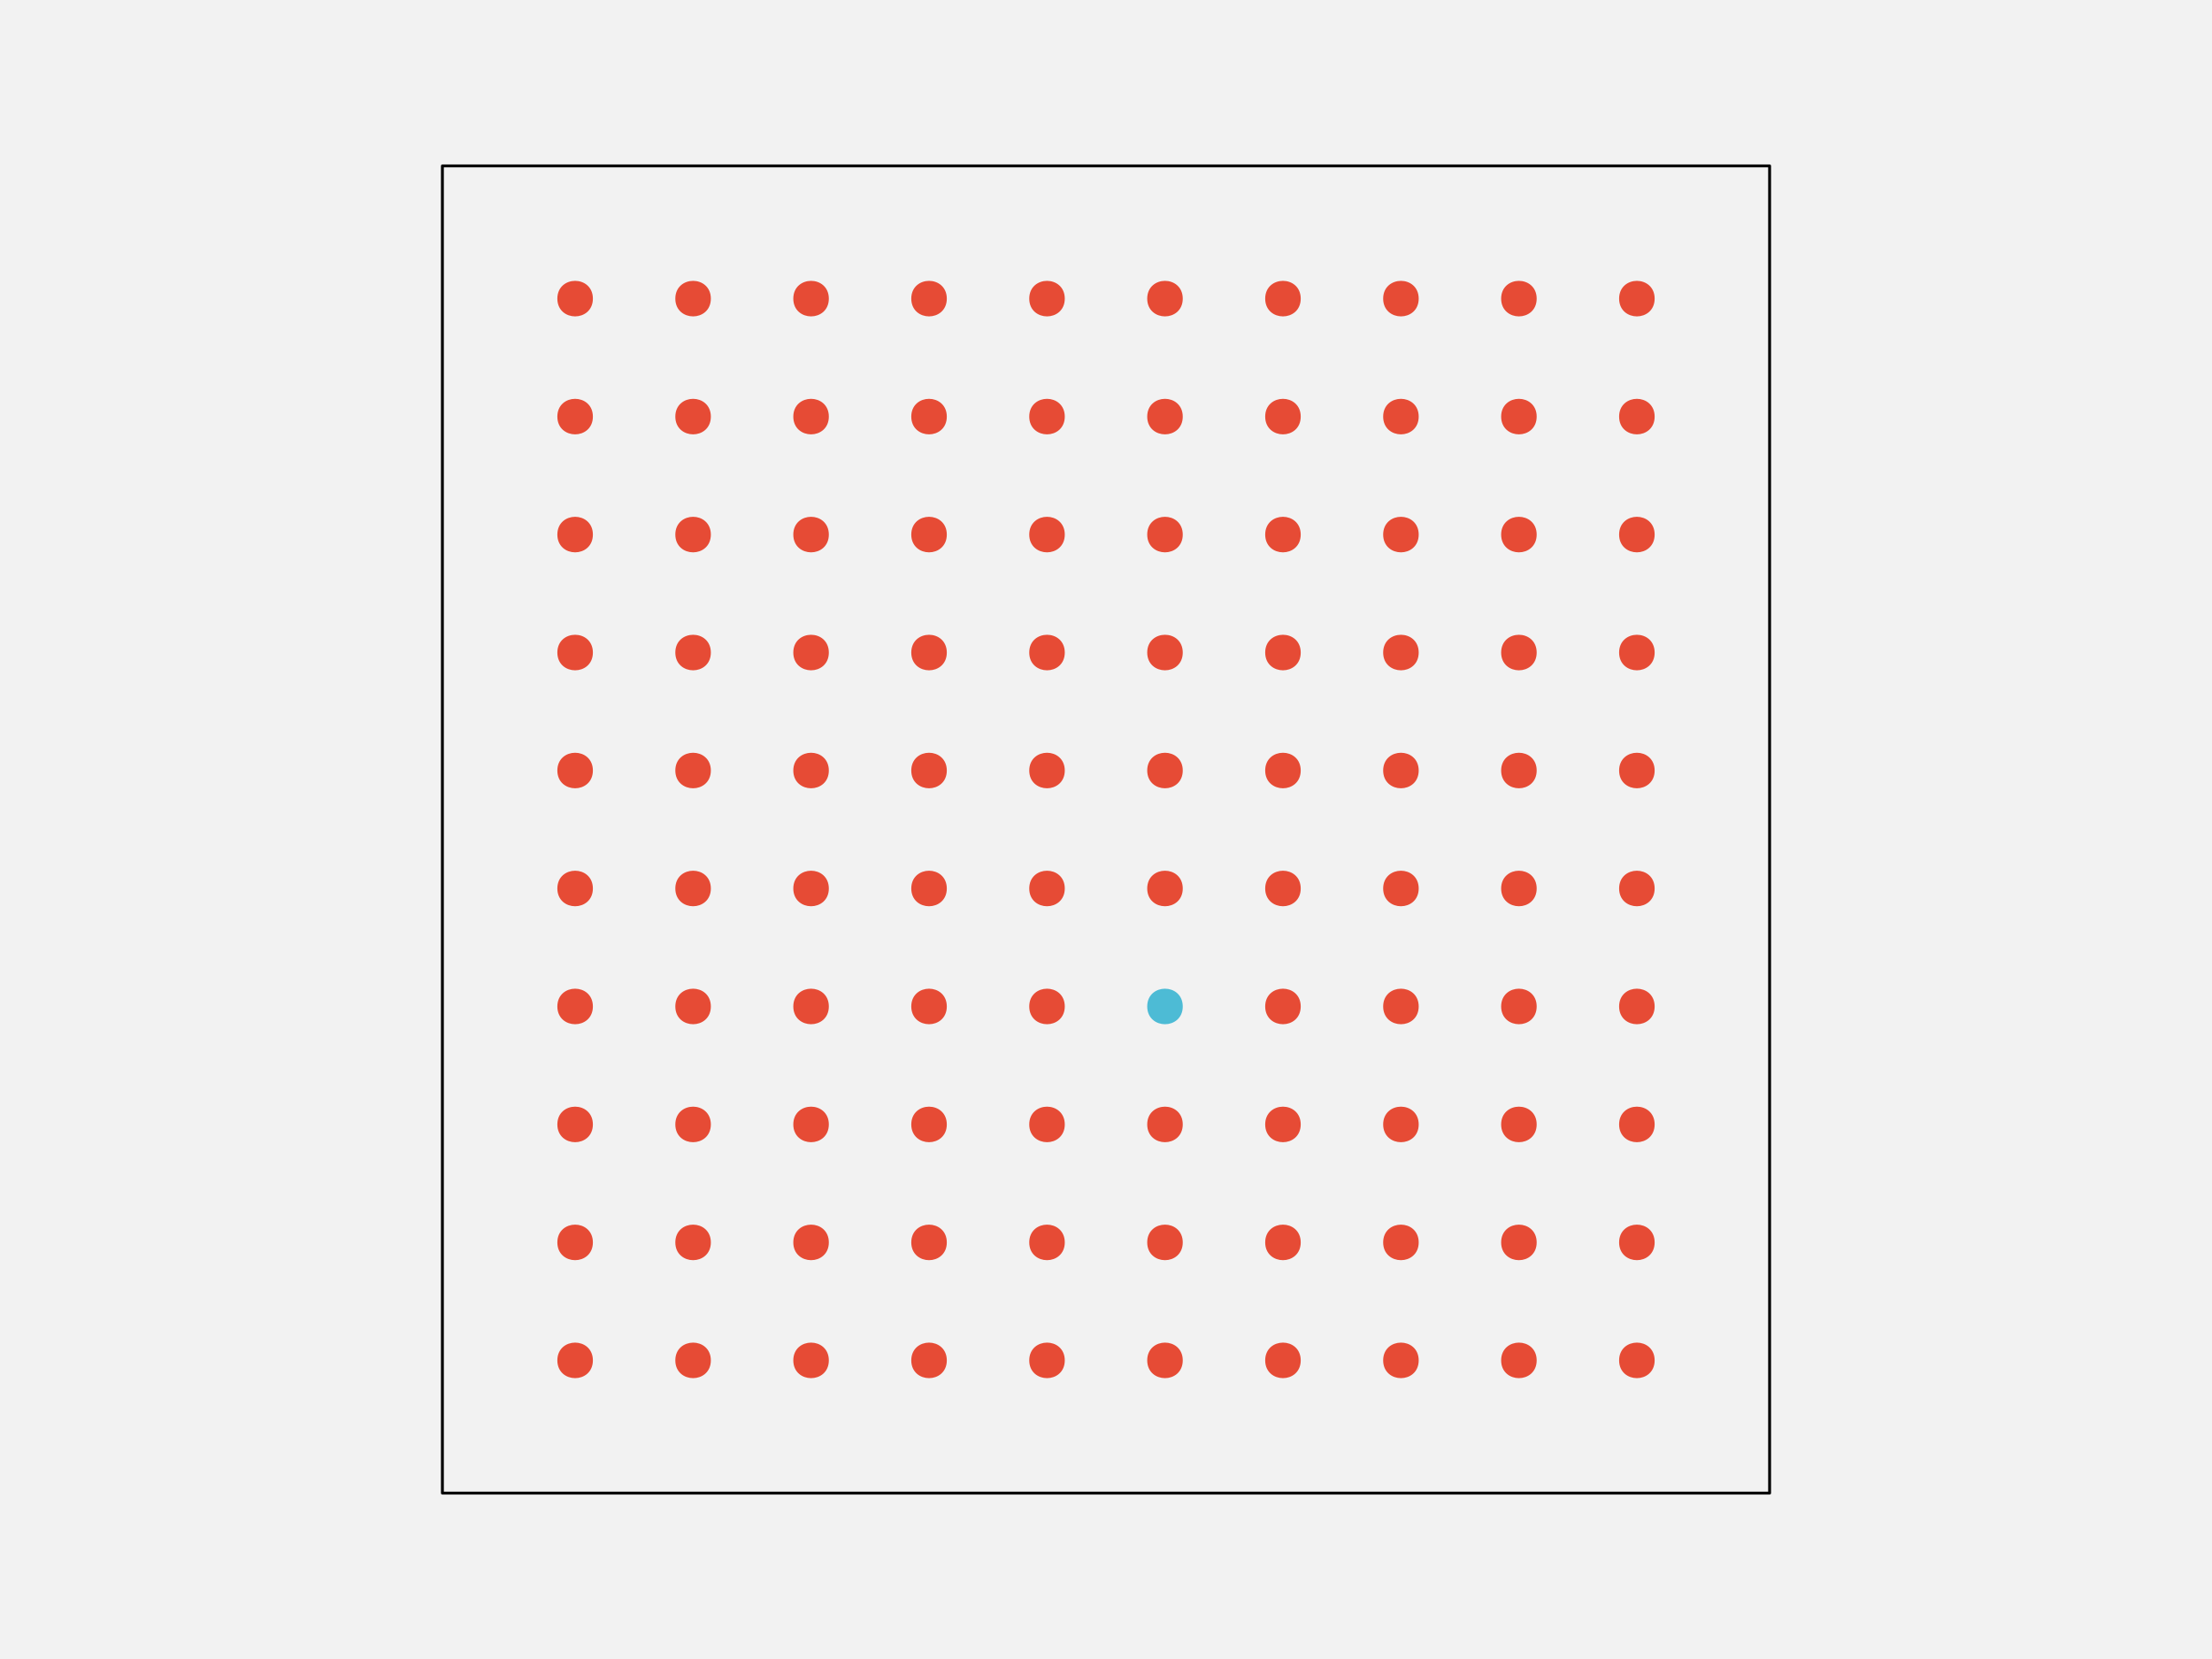
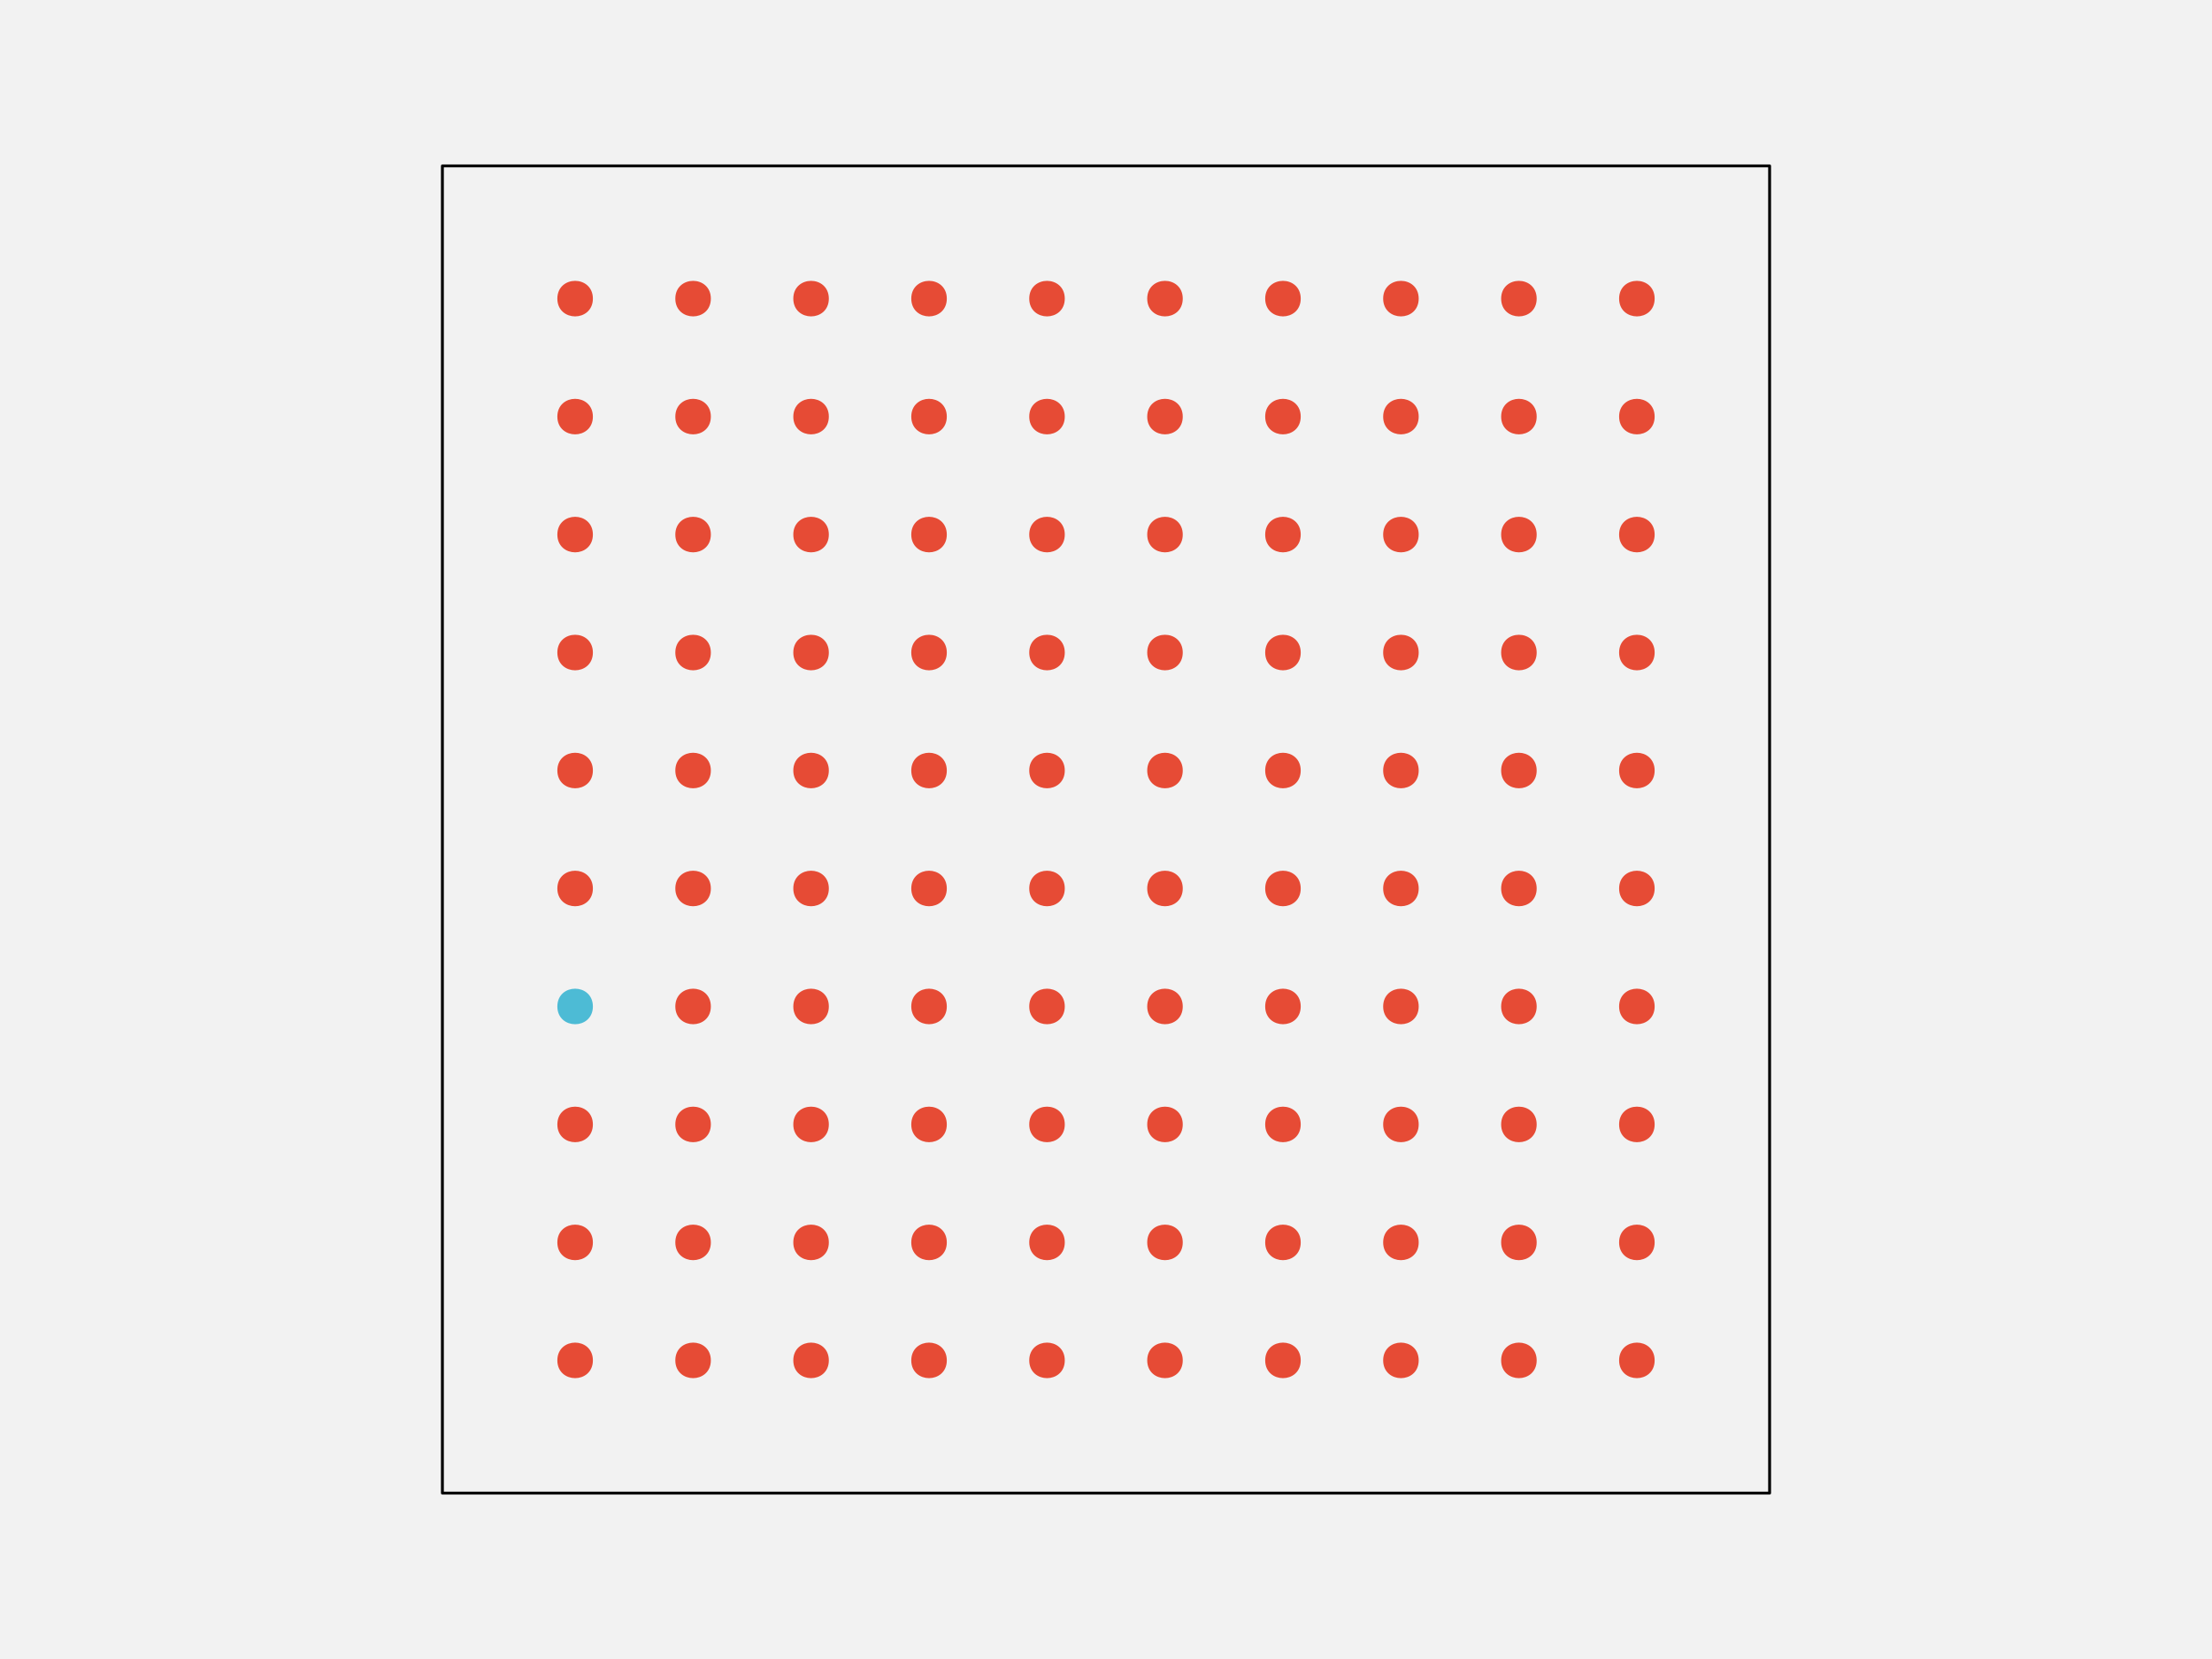
<svg xmlns="http://www.w3.org/2000/svg" width="576pt" height="432pt" viewBox="0 0 576 432" version="1.1">
  <g id="surface109">
    <rect x="0" y="0" width="576" height="432" style="fill:rgb(94.902%,94.902%,94.902%);fill-opacity:1;stroke:none;" />
    <path style="fill-rule:nonzero;fill:rgb(94.902%,94.902%,94.902%);fill-opacity:1;stroke-width:0.75;stroke-linecap:round;stroke-linejoin:round;stroke:rgb(0%,0%,0%);stroke-opacity:1;stroke-miterlimit:10;" d="M 115.199 388.801 L 460.801 388.801 L 460.801 43.199 L 115.199 43.199 Z M 115.199 388.801 " />
    <path style="fill-rule:nonzero;fill:rgb(90.196%,29.412%,20.784%);fill-opacity:1;stroke-width:0.75;stroke-linecap:round;stroke-linejoin:round;stroke:rgb(90.196%,29.412%,20.784%);stroke-opacity:1;stroke-miterlimit:10;" d="M 154.012 354.238 C 154.012 359.91 145.508 359.91 145.508 354.238 C 145.508 348.57 154.012 348.57 154.012 354.238 " />
    <path style="fill-rule:nonzero;fill:rgb(90.196%,29.412%,20.784%);fill-opacity:1;stroke-width:0.75;stroke-linecap:round;stroke-linejoin:round;stroke:rgb(90.196%,29.412%,20.784%);stroke-opacity:1;stroke-miterlimit:10;" d="M 184.73 354.238 C 184.73 359.91 176.227 359.91 176.227 354.238 C 176.227 348.57 184.73 348.57 184.73 354.238 " />
    <path style="fill-rule:nonzero;fill:rgb(90.196%,29.412%,20.784%);fill-opacity:1;stroke-width:0.75;stroke-linecap:round;stroke-linejoin:round;stroke:rgb(90.196%,29.412%,20.784%);stroke-opacity:1;stroke-miterlimit:10;" d="M 215.453 354.238 C 215.453 359.91 206.949 359.91 206.949 354.238 C 206.949 348.57 215.453 348.57 215.453 354.238 " />
    <path style="fill-rule:nonzero;fill:rgb(90.196%,29.412%,20.784%);fill-opacity:1;stroke-width:0.75;stroke-linecap:round;stroke-linejoin:round;stroke:rgb(90.196%,29.412%,20.784%);stroke-opacity:1;stroke-miterlimit:10;" d="M 246.172 354.238 C 246.172 359.91 237.668 359.91 237.668 354.238 C 237.668 348.57 246.172 348.57 246.172 354.238 " />
    <path style="fill-rule:nonzero;fill:rgb(90.196%,29.412%,20.784%);fill-opacity:1;stroke-width:0.75;stroke-linecap:round;stroke-linejoin:round;stroke:rgb(90.196%,29.412%,20.784%);stroke-opacity:1;stroke-miterlimit:10;" d="M 276.891 354.238 C 276.891 359.91 268.387 359.91 268.387 354.238 C 268.387 348.57 276.891 348.57 276.891 354.238 " />
    <path style="fill-rule:nonzero;fill:rgb(90.196%,29.412%,20.784%);fill-opacity:1;stroke-width:0.75;stroke-linecap:round;stroke-linejoin:round;stroke:rgb(90.196%,29.412%,20.784%);stroke-opacity:1;stroke-miterlimit:10;" d="M 307.613 354.238 C 307.613 359.91 299.109 359.91 299.109 354.238 C 299.109 348.57 307.613 348.57 307.613 354.238 " />
    <path style="fill-rule:nonzero;fill:rgb(90.196%,29.412%,20.784%);fill-opacity:1;stroke-width:0.75;stroke-linecap:round;stroke-linejoin:round;stroke:rgb(90.196%,29.412%,20.784%);stroke-opacity:1;stroke-miterlimit:10;" d="M 338.332 354.238 C 338.332 359.91 329.828 359.91 329.828 354.238 C 329.828 348.57 338.332 348.57 338.332 354.238 " />
    <path style="fill-rule:nonzero;fill:rgb(90.196%,29.412%,20.784%);fill-opacity:1;stroke-width:0.75;stroke-linecap:round;stroke-linejoin:round;stroke:rgb(90.196%,29.412%,20.784%);stroke-opacity:1;stroke-miterlimit:10;" d="M 369.051 354.238 C 369.051 359.91 360.547 359.91 360.547 354.238 C 360.547 348.57 369.051 348.57 369.051 354.238 " />
    <path style="fill-rule:nonzero;fill:rgb(90.196%,29.412%,20.784%);fill-opacity:1;stroke-width:0.75;stroke-linecap:round;stroke-linejoin:round;stroke:rgb(90.196%,29.412%,20.784%);stroke-opacity:1;stroke-miterlimit:10;" d="M 399.773 354.238 C 399.773 359.91 391.27 359.91 391.27 354.238 C 391.27 348.57 399.773 348.57 399.773 354.238 " />
    <path style="fill-rule:nonzero;fill:rgb(90.196%,29.412%,20.784%);fill-opacity:1;stroke-width:0.75;stroke-linecap:round;stroke-linejoin:round;stroke:rgb(90.196%,29.412%,20.784%);stroke-opacity:1;stroke-miterlimit:10;" d="M 430.492 354.238 C 430.492 359.91 421.988 359.91 421.988 354.238 C 421.988 348.57 430.492 348.57 430.492 354.238 " />
    <path style="fill-rule:nonzero;fill:rgb(90.196%,29.412%,20.784%);fill-opacity:1;stroke-width:0.75;stroke-linecap:round;stroke-linejoin:round;stroke:rgb(90.196%,29.412%,20.784%);stroke-opacity:1;stroke-miterlimit:10;" d="M 154.012 323.52 C 154.012 329.188 145.508 329.188 145.508 323.52 C 145.508 317.852 154.012 317.852 154.012 323.52 " />
    <path style="fill-rule:nonzero;fill:rgb(90.196%,29.412%,20.784%);fill-opacity:1;stroke-width:0.75;stroke-linecap:round;stroke-linejoin:round;stroke:rgb(90.196%,29.412%,20.784%);stroke-opacity:1;stroke-miterlimit:10;" d="M 184.73 323.52 C 184.73 329.188 176.227 329.188 176.227 323.52 C 176.227 317.852 184.73 317.852 184.73 323.52 " />
    <path style="fill-rule:nonzero;fill:rgb(90.196%,29.412%,20.784%);fill-opacity:1;stroke-width:0.75;stroke-linecap:round;stroke-linejoin:round;stroke:rgb(90.196%,29.412%,20.784%);stroke-opacity:1;stroke-miterlimit:10;" d="M 215.453 323.52 C 215.453 329.188 206.949 329.188 206.949 323.52 C 206.949 317.852 215.453 317.852 215.453 323.52 " />
    <path style="fill-rule:nonzero;fill:rgb(90.196%,29.412%,20.784%);fill-opacity:1;stroke-width:0.75;stroke-linecap:round;stroke-linejoin:round;stroke:rgb(90.196%,29.412%,20.784%);stroke-opacity:1;stroke-miterlimit:10;" d="M 246.172 323.52 C 246.172 329.188 237.668 329.188 237.668 323.52 C 237.668 317.852 246.172 317.852 246.172 323.52 " />
    <path style="fill-rule:nonzero;fill:rgb(90.196%,29.412%,20.784%);fill-opacity:1;stroke-width:0.75;stroke-linecap:round;stroke-linejoin:round;stroke:rgb(90.196%,29.412%,20.784%);stroke-opacity:1;stroke-miterlimit:10;" d="M 276.891 323.52 C 276.891 329.188 268.387 329.188 268.387 323.52 C 268.387 317.852 276.891 317.852 276.891 323.52 " />
    <path style="fill-rule:nonzero;fill:rgb(90.196%,29.412%,20.784%);fill-opacity:1;stroke-width:0.75;stroke-linecap:round;stroke-linejoin:round;stroke:rgb(90.196%,29.412%,20.784%);stroke-opacity:1;stroke-miterlimit:10;" d="M 307.613 323.52 C 307.613 329.188 299.109 329.188 299.109 323.52 C 299.109 317.852 307.613 317.852 307.613 323.52 " />
    <path style="fill-rule:nonzero;fill:rgb(90.196%,29.412%,20.784%);fill-opacity:1;stroke-width:0.75;stroke-linecap:round;stroke-linejoin:round;stroke:rgb(90.196%,29.412%,20.784%);stroke-opacity:1;stroke-miterlimit:10;" d="M 338.332 323.52 C 338.332 329.188 329.828 329.188 329.828 323.52 C 329.828 317.852 338.332 317.852 338.332 323.52 " />
    <path style="fill-rule:nonzero;fill:rgb(90.196%,29.412%,20.784%);fill-opacity:1;stroke-width:0.75;stroke-linecap:round;stroke-linejoin:round;stroke:rgb(90.196%,29.412%,20.784%);stroke-opacity:1;stroke-miterlimit:10;" d="M 369.051 323.52 C 369.051 329.188 360.547 329.188 360.547 323.52 C 360.547 317.852 369.051 317.852 369.051 323.52 " />
    <path style="fill-rule:nonzero;fill:rgb(90.196%,29.412%,20.784%);fill-opacity:1;stroke-width:0.75;stroke-linecap:round;stroke-linejoin:round;stroke:rgb(90.196%,29.412%,20.784%);stroke-opacity:1;stroke-miterlimit:10;" d="M 399.773 323.52 C 399.773 329.188 391.27 329.188 391.27 323.52 C 391.27 317.852 399.773 317.852 399.773 323.52 " />
    <path style="fill-rule:nonzero;fill:rgb(90.196%,29.412%,20.784%);fill-opacity:1;stroke-width:0.75;stroke-linecap:round;stroke-linejoin:round;stroke:rgb(90.196%,29.412%,20.784%);stroke-opacity:1;stroke-miterlimit:10;" d="M 430.492 323.52 C 430.492 329.188 421.988 329.188 421.988 323.52 C 421.988 317.852 430.492 317.852 430.492 323.52 " />
    <path style="fill-rule:nonzero;fill:rgb(90.196%,29.412%,20.784%);fill-opacity:1;stroke-width:0.75;stroke-linecap:round;stroke-linejoin:round;stroke:rgb(90.196%,29.412%,20.784%);stroke-opacity:1;stroke-miterlimit:10;" d="M 154.012 292.801 C 154.012 298.469 145.508 298.469 145.508 292.801 C 145.508 287.129 154.012 287.129 154.012 292.801 " />
    <path style="fill-rule:nonzero;fill:rgb(90.196%,29.412%,20.784%);fill-opacity:1;stroke-width:0.75;stroke-linecap:round;stroke-linejoin:round;stroke:rgb(90.196%,29.412%,20.784%);stroke-opacity:1;stroke-miterlimit:10;" d="M 184.73 292.801 C 184.73 298.469 176.227 298.469 176.227 292.801 C 176.227 287.129 184.73 287.129 184.73 292.801 " />
    <path style="fill-rule:nonzero;fill:rgb(90.196%,29.412%,20.784%);fill-opacity:1;stroke-width:0.75;stroke-linecap:round;stroke-linejoin:round;stroke:rgb(90.196%,29.412%,20.784%);stroke-opacity:1;stroke-miterlimit:10;" d="M 215.453 292.801 C 215.453 298.469 206.949 298.469 206.949 292.801 C 206.949 287.129 215.453 287.129 215.453 292.801 " />
    <path style="fill-rule:nonzero;fill:rgb(90.196%,29.412%,20.784%);fill-opacity:1;stroke-width:0.75;stroke-linecap:round;stroke-linejoin:round;stroke:rgb(90.196%,29.412%,20.784%);stroke-opacity:1;stroke-miterlimit:10;" d="M 246.172 292.801 C 246.172 298.469 237.668 298.469 237.668 292.801 C 237.668 287.129 246.172 287.129 246.172 292.801 " />
    <path style="fill-rule:nonzero;fill:rgb(90.196%,29.412%,20.784%);fill-opacity:1;stroke-width:0.75;stroke-linecap:round;stroke-linejoin:round;stroke:rgb(90.196%,29.412%,20.784%);stroke-opacity:1;stroke-miterlimit:10;" d="M 276.891 292.801 C 276.891 298.469 268.387 298.469 268.387 292.801 C 268.387 287.129 276.891 287.129 276.891 292.801 " />
    <path style="fill-rule:nonzero;fill:rgb(90.196%,29.412%,20.784%);fill-opacity:1;stroke-width:0.75;stroke-linecap:round;stroke-linejoin:round;stroke:rgb(90.196%,29.412%,20.784%);stroke-opacity:1;stroke-miterlimit:10;" d="M 307.613 292.801 C 307.613 298.469 299.109 298.469 299.109 292.801 C 299.109 287.129 307.613 287.129 307.613 292.801 " />
    <path style="fill-rule:nonzero;fill:rgb(90.196%,29.412%,20.784%);fill-opacity:1;stroke-width:0.75;stroke-linecap:round;stroke-linejoin:round;stroke:rgb(90.196%,29.412%,20.784%);stroke-opacity:1;stroke-miterlimit:10;" d="M 338.332 292.801 C 338.332 298.469 329.828 298.469 329.828 292.801 C 329.828 287.129 338.332 287.129 338.332 292.801 " />
    <path style="fill-rule:nonzero;fill:rgb(90.196%,29.412%,20.784%);fill-opacity:1;stroke-width:0.75;stroke-linecap:round;stroke-linejoin:round;stroke:rgb(90.196%,29.412%,20.784%);stroke-opacity:1;stroke-miterlimit:10;" d="M 369.051 292.801 C 369.051 298.469 360.547 298.469 360.547 292.801 C 360.547 287.129 369.051 287.129 369.051 292.801 " />
    <path style="fill-rule:nonzero;fill:rgb(90.196%,29.412%,20.784%);fill-opacity:1;stroke-width:0.75;stroke-linecap:round;stroke-linejoin:round;stroke:rgb(90.196%,29.412%,20.784%);stroke-opacity:1;stroke-miterlimit:10;" d="M 399.773 292.801 C 399.773 298.469 391.27 298.469 391.27 292.801 C 391.27 287.129 399.773 287.129 399.773 292.801 " />
    <path style="fill-rule:nonzero;fill:rgb(90.196%,29.412%,20.784%);fill-opacity:1;stroke-width:0.75;stroke-linecap:round;stroke-linejoin:round;stroke:rgb(90.196%,29.412%,20.784%);stroke-opacity:1;stroke-miterlimit:10;" d="M 430.492 292.801 C 430.492 298.469 421.988 298.469 421.988 292.801 C 421.988 287.129 430.492 287.129 430.492 292.801 " />
-     <path style="fill-rule:nonzero;fill:rgb(90.196%,29.412%,20.784%);fill-opacity:1;stroke-width:0.75;stroke-linecap:round;stroke-linejoin:round;stroke:rgb(90.196%,29.412%,20.784%);stroke-opacity:1;stroke-miterlimit:10;" d="M 154.012 262.078 C 154.012 267.75 145.508 267.75 145.508 262.078 C 145.508 256.41 154.012 256.41 154.012 262.078 " />
+     <path style="fill-rule:nonzero;fill:rgb(30.196%,73.333%,83.529%);fill-opacity:1;stroke-width:0.75;stroke-linecap:round;stroke-linejoin:round;stroke:rgb(30.196%,73.333%,83.529%);stroke-opacity:1;stroke-miterlimit:10;" d="M 154.012 262.078 C 154.012 267.75 145.508 267.75 145.508 262.078 C 145.508 256.41 154.012 256.41 154.012 262.078 " />
    <path style="fill-rule:nonzero;fill:rgb(90.196%,29.412%,20.784%);fill-opacity:1;stroke-width:0.75;stroke-linecap:round;stroke-linejoin:round;stroke:rgb(90.196%,29.412%,20.784%);stroke-opacity:1;stroke-miterlimit:10;" d="M 184.73 262.078 C 184.73 267.75 176.227 267.75 176.227 262.078 C 176.227 256.41 184.73 256.41 184.73 262.078 " />
    <path style="fill-rule:nonzero;fill:rgb(90.196%,29.412%,20.784%);fill-opacity:1;stroke-width:0.75;stroke-linecap:round;stroke-linejoin:round;stroke:rgb(90.196%,29.412%,20.784%);stroke-opacity:1;stroke-miterlimit:10;" d="M 215.453 262.078 C 215.453 267.75 206.949 267.75 206.949 262.078 C 206.949 256.41 215.453 256.41 215.453 262.078 " />
    <path style="fill-rule:nonzero;fill:rgb(90.196%,29.412%,20.784%);fill-opacity:1;stroke-width:0.75;stroke-linecap:round;stroke-linejoin:round;stroke:rgb(90.196%,29.412%,20.784%);stroke-opacity:1;stroke-miterlimit:10;" d="M 246.172 262.078 C 246.172 267.75 237.668 267.75 237.668 262.078 C 237.668 256.41 246.172 256.41 246.172 262.078 " />
    <path style="fill-rule:nonzero;fill:rgb(90.196%,29.412%,20.784%);fill-opacity:1;stroke-width:0.75;stroke-linecap:round;stroke-linejoin:round;stroke:rgb(90.196%,29.412%,20.784%);stroke-opacity:1;stroke-miterlimit:10;" d="M 276.891 262.078 C 276.891 267.75 268.387 267.75 268.387 262.078 C 268.387 256.41 276.891 256.41 276.891 262.078 " />
-     <path style="fill-rule:nonzero;fill:rgb(30.196%,73.333%,83.529%);fill-opacity:1;stroke-width:0.75;stroke-linecap:round;stroke-linejoin:round;stroke:rgb(30.196%,73.333%,83.529%);stroke-opacity:1;stroke-miterlimit:10;" d="M 307.613 262.078 C 307.613 267.75 299.109 267.75 299.109 262.078 C 299.109 256.41 307.613 256.41 307.613 262.078 " />
+     <path style="fill-rule:nonzero;fill:rgb(90.196%,29.412%,20.784%);fill-opacity:1;stroke-width:0.75;stroke-linecap:round;stroke-linejoin:round;stroke:rgb(90.196%,29.412%,20.784%);stroke-opacity:1;stroke-miterlimit:10;" d="M 307.613 262.078 C 307.613 267.75 299.109 267.75 299.109 262.078 C 299.109 256.41 307.613 256.41 307.613 262.078 " />
    <path style="fill-rule:nonzero;fill:rgb(90.196%,29.412%,20.784%);fill-opacity:1;stroke-width:0.75;stroke-linecap:round;stroke-linejoin:round;stroke:rgb(90.196%,29.412%,20.784%);stroke-opacity:1;stroke-miterlimit:10;" d="M 338.332 262.078 C 338.332 267.75 329.828 267.75 329.828 262.078 C 329.828 256.41 338.332 256.41 338.332 262.078 " />
    <path style="fill-rule:nonzero;fill:rgb(90.196%,29.412%,20.784%);fill-opacity:1;stroke-width:0.75;stroke-linecap:round;stroke-linejoin:round;stroke:rgb(90.196%,29.412%,20.784%);stroke-opacity:1;stroke-miterlimit:10;" d="M 369.051 262.078 C 369.051 267.75 360.547 267.75 360.547 262.078 C 360.547 256.41 369.051 256.41 369.051 262.078 " />
    <path style="fill-rule:nonzero;fill:rgb(90.196%,29.412%,20.784%);fill-opacity:1;stroke-width:0.75;stroke-linecap:round;stroke-linejoin:round;stroke:rgb(90.196%,29.412%,20.784%);stroke-opacity:1;stroke-miterlimit:10;" d="M 399.773 262.078 C 399.773 267.75 391.27 267.75 391.27 262.078 C 391.27 256.41 399.773 256.41 399.773 262.078 " />
    <path style="fill-rule:nonzero;fill:rgb(90.196%,29.412%,20.784%);fill-opacity:1;stroke-width:0.75;stroke-linecap:round;stroke-linejoin:round;stroke:rgb(90.196%,29.412%,20.784%);stroke-opacity:1;stroke-miterlimit:10;" d="M 430.492 262.078 C 430.492 267.75 421.988 267.75 421.988 262.078 C 421.988 256.41 430.492 256.41 430.492 262.078 " />
    <path style="fill-rule:nonzero;fill:rgb(90.196%,29.412%,20.784%);fill-opacity:1;stroke-width:0.75;stroke-linecap:round;stroke-linejoin:round;stroke:rgb(90.196%,29.412%,20.784%);stroke-opacity:1;stroke-miterlimit:10;" d="M 154.012 231.359 C 154.012 237.027 145.508 237.027 145.508 231.359 C 145.508 225.691 154.012 225.691 154.012 231.359 " />
    <path style="fill-rule:nonzero;fill:rgb(90.196%,29.412%,20.784%);fill-opacity:1;stroke-width:0.75;stroke-linecap:round;stroke-linejoin:round;stroke:rgb(90.196%,29.412%,20.784%);stroke-opacity:1;stroke-miterlimit:10;" d="M 184.73 231.359 C 184.73 237.027 176.227 237.027 176.227 231.359 C 176.227 225.691 184.73 225.691 184.73 231.359 " />
    <path style="fill-rule:nonzero;fill:rgb(90.196%,29.412%,20.784%);fill-opacity:1;stroke-width:0.75;stroke-linecap:round;stroke-linejoin:round;stroke:rgb(90.196%,29.412%,20.784%);stroke-opacity:1;stroke-miterlimit:10;" d="M 215.453 231.359 C 215.453 237.027 206.949 237.027 206.949 231.359 C 206.949 225.691 215.453 225.691 215.453 231.359 " />
    <path style="fill-rule:nonzero;fill:rgb(90.196%,29.412%,20.784%);fill-opacity:1;stroke-width:0.75;stroke-linecap:round;stroke-linejoin:round;stroke:rgb(90.196%,29.412%,20.784%);stroke-opacity:1;stroke-miterlimit:10;" d="M 246.172 231.359 C 246.172 237.027 237.668 237.027 237.668 231.359 C 237.668 225.691 246.172 225.691 246.172 231.359 " />
    <path style="fill-rule:nonzero;fill:rgb(90.196%,29.412%,20.784%);fill-opacity:1;stroke-width:0.75;stroke-linecap:round;stroke-linejoin:round;stroke:rgb(90.196%,29.412%,20.784%);stroke-opacity:1;stroke-miterlimit:10;" d="M 276.891 231.359 C 276.891 237.027 268.387 237.027 268.387 231.359 C 268.387 225.691 276.891 225.691 276.891 231.359 " />
    <path style="fill-rule:nonzero;fill:rgb(90.196%,29.412%,20.784%);fill-opacity:1;stroke-width:0.75;stroke-linecap:round;stroke-linejoin:round;stroke:rgb(90.196%,29.412%,20.784%);stroke-opacity:1;stroke-miterlimit:10;" d="M 307.613 231.359 C 307.613 237.027 299.109 237.027 299.109 231.359 C 299.109 225.691 307.613 225.691 307.613 231.359 " />
    <path style="fill-rule:nonzero;fill:rgb(90.196%,29.412%,20.784%);fill-opacity:1;stroke-width:0.75;stroke-linecap:round;stroke-linejoin:round;stroke:rgb(90.196%,29.412%,20.784%);stroke-opacity:1;stroke-miterlimit:10;" d="M 338.332 231.359 C 338.332 237.027 329.828 237.027 329.828 231.359 C 329.828 225.691 338.332 225.691 338.332 231.359 " />
    <path style="fill-rule:nonzero;fill:rgb(90.196%,29.412%,20.784%);fill-opacity:1;stroke-width:0.75;stroke-linecap:round;stroke-linejoin:round;stroke:rgb(90.196%,29.412%,20.784%);stroke-opacity:1;stroke-miterlimit:10;" d="M 369.051 231.359 C 369.051 237.027 360.547 237.027 360.547 231.359 C 360.547 225.691 369.051 225.691 369.051 231.359 " />
    <path style="fill-rule:nonzero;fill:rgb(90.196%,29.412%,20.784%);fill-opacity:1;stroke-width:0.75;stroke-linecap:round;stroke-linejoin:round;stroke:rgb(90.196%,29.412%,20.784%);stroke-opacity:1;stroke-miterlimit:10;" d="M 399.773 231.359 C 399.773 237.027 391.27 237.027 391.27 231.359 C 391.27 225.691 399.773 225.691 399.773 231.359 " />
    <path style="fill-rule:nonzero;fill:rgb(90.196%,29.412%,20.784%);fill-opacity:1;stroke-width:0.75;stroke-linecap:round;stroke-linejoin:round;stroke:rgb(90.196%,29.412%,20.784%);stroke-opacity:1;stroke-miterlimit:10;" d="M 430.492 231.359 C 430.492 237.027 421.988 237.027 421.988 231.359 C 421.988 225.691 430.492 225.691 430.492 231.359 " />
    <path style="fill-rule:nonzero;fill:rgb(90.196%,29.412%,20.784%);fill-opacity:1;stroke-width:0.75;stroke-linecap:round;stroke-linejoin:round;stroke:rgb(90.196%,29.412%,20.784%);stroke-opacity:1;stroke-miterlimit:10;" d="M 154.012 200.641 C 154.012 206.309 145.508 206.309 145.508 200.641 C 145.508 194.973 154.012 194.973 154.012 200.641 " />
    <path style="fill-rule:nonzero;fill:rgb(90.196%,29.412%,20.784%);fill-opacity:1;stroke-width:0.75;stroke-linecap:round;stroke-linejoin:round;stroke:rgb(90.196%,29.412%,20.784%);stroke-opacity:1;stroke-miterlimit:10;" d="M 184.73 200.641 C 184.73 206.309 176.227 206.309 176.227 200.641 C 176.227 194.973 184.73 194.973 184.73 200.641 " />
    <path style="fill-rule:nonzero;fill:rgb(90.196%,29.412%,20.784%);fill-opacity:1;stroke-width:0.75;stroke-linecap:round;stroke-linejoin:round;stroke:rgb(90.196%,29.412%,20.784%);stroke-opacity:1;stroke-miterlimit:10;" d="M 215.453 200.641 C 215.453 206.309 206.949 206.309 206.949 200.641 C 206.949 194.973 215.453 194.973 215.453 200.641 " />
    <path style="fill-rule:nonzero;fill:rgb(90.196%,29.412%,20.784%);fill-opacity:1;stroke-width:0.75;stroke-linecap:round;stroke-linejoin:round;stroke:rgb(90.196%,29.412%,20.784%);stroke-opacity:1;stroke-miterlimit:10;" d="M 246.172 200.641 C 246.172 206.309 237.668 206.309 237.668 200.641 C 237.668 194.973 246.172 194.973 246.172 200.641 " />
    <path style="fill-rule:nonzero;fill:rgb(90.196%,29.412%,20.784%);fill-opacity:1;stroke-width:0.75;stroke-linecap:round;stroke-linejoin:round;stroke:rgb(90.196%,29.412%,20.784%);stroke-opacity:1;stroke-miterlimit:10;" d="M 276.891 200.641 C 276.891 206.309 268.387 206.309 268.387 200.641 C 268.387 194.973 276.891 194.973 276.891 200.641 " />
    <path style="fill-rule:nonzero;fill:rgb(90.196%,29.412%,20.784%);fill-opacity:1;stroke-width:0.75;stroke-linecap:round;stroke-linejoin:round;stroke:rgb(90.196%,29.412%,20.784%);stroke-opacity:1;stroke-miterlimit:10;" d="M 307.613 200.641 C 307.613 206.309 299.109 206.309 299.109 200.641 C 299.109 194.973 307.613 194.973 307.613 200.641 " />
    <path style="fill-rule:nonzero;fill:rgb(90.196%,29.412%,20.784%);fill-opacity:1;stroke-width:0.75;stroke-linecap:round;stroke-linejoin:round;stroke:rgb(90.196%,29.412%,20.784%);stroke-opacity:1;stroke-miterlimit:10;" d="M 338.332 200.641 C 338.332 206.309 329.828 206.309 329.828 200.641 C 329.828 194.973 338.332 194.973 338.332 200.641 " />
    <path style="fill-rule:nonzero;fill:rgb(90.196%,29.412%,20.784%);fill-opacity:1;stroke-width:0.75;stroke-linecap:round;stroke-linejoin:round;stroke:rgb(90.196%,29.412%,20.784%);stroke-opacity:1;stroke-miterlimit:10;" d="M 369.051 200.641 C 369.051 206.309 360.547 206.309 360.547 200.641 C 360.547 194.973 369.051 194.973 369.051 200.641 " />
    <path style="fill-rule:nonzero;fill:rgb(90.196%,29.412%,20.784%);fill-opacity:1;stroke-width:0.75;stroke-linecap:round;stroke-linejoin:round;stroke:rgb(90.196%,29.412%,20.784%);stroke-opacity:1;stroke-miterlimit:10;" d="M 399.773 200.641 C 399.773 206.309 391.27 206.309 391.27 200.641 C 391.27 194.973 399.773 194.973 399.773 200.641 " />
    <path style="fill-rule:nonzero;fill:rgb(90.196%,29.412%,20.784%);fill-opacity:1;stroke-width:0.75;stroke-linecap:round;stroke-linejoin:round;stroke:rgb(90.196%,29.412%,20.784%);stroke-opacity:1;stroke-miterlimit:10;" d="M 430.492 200.641 C 430.492 206.309 421.988 206.309 421.988 200.641 C 421.988 194.973 430.492 194.973 430.492 200.641 " />
    <path style="fill-rule:nonzero;fill:rgb(90.196%,29.412%,20.784%);fill-opacity:1;stroke-width:0.75;stroke-linecap:round;stroke-linejoin:round;stroke:rgb(90.196%,29.412%,20.784%);stroke-opacity:1;stroke-miterlimit:10;" d="M 154.012 169.922 C 154.012 175.59 145.508 175.59 145.508 169.922 C 145.508 164.25 154.012 164.25 154.012 169.922 " />
    <path style="fill-rule:nonzero;fill:rgb(90.196%,29.412%,20.784%);fill-opacity:1;stroke-width:0.75;stroke-linecap:round;stroke-linejoin:round;stroke:rgb(90.196%,29.412%,20.784%);stroke-opacity:1;stroke-miterlimit:10;" d="M 184.73 169.922 C 184.73 175.59 176.227 175.59 176.227 169.922 C 176.227 164.25 184.73 164.25 184.73 169.922 " />
    <path style="fill-rule:nonzero;fill:rgb(90.196%,29.412%,20.784%);fill-opacity:1;stroke-width:0.75;stroke-linecap:round;stroke-linejoin:round;stroke:rgb(90.196%,29.412%,20.784%);stroke-opacity:1;stroke-miterlimit:10;" d="M 215.453 169.922 C 215.453 175.59 206.949 175.59 206.949 169.922 C 206.949 164.25 215.453 164.25 215.453 169.922 " />
    <path style="fill-rule:nonzero;fill:rgb(90.196%,29.412%,20.784%);fill-opacity:1;stroke-width:0.75;stroke-linecap:round;stroke-linejoin:round;stroke:rgb(90.196%,29.412%,20.784%);stroke-opacity:1;stroke-miterlimit:10;" d="M 246.172 169.922 C 246.172 175.59 237.668 175.59 237.668 169.922 C 237.668 164.25 246.172 164.25 246.172 169.922 " />
    <path style="fill-rule:nonzero;fill:rgb(90.196%,29.412%,20.784%);fill-opacity:1;stroke-width:0.75;stroke-linecap:round;stroke-linejoin:round;stroke:rgb(90.196%,29.412%,20.784%);stroke-opacity:1;stroke-miterlimit:10;" d="M 276.891 169.922 C 276.891 175.59 268.387 175.59 268.387 169.922 C 268.387 164.25 276.891 164.25 276.891 169.922 " />
    <path style="fill-rule:nonzero;fill:rgb(90.196%,29.412%,20.784%);fill-opacity:1;stroke-width:0.75;stroke-linecap:round;stroke-linejoin:round;stroke:rgb(90.196%,29.412%,20.784%);stroke-opacity:1;stroke-miterlimit:10;" d="M 307.613 169.922 C 307.613 175.59 299.109 175.59 299.109 169.922 C 299.109 164.25 307.613 164.25 307.613 169.922 " />
    <path style="fill-rule:nonzero;fill:rgb(90.196%,29.412%,20.784%);fill-opacity:1;stroke-width:0.75;stroke-linecap:round;stroke-linejoin:round;stroke:rgb(90.196%,29.412%,20.784%);stroke-opacity:1;stroke-miterlimit:10;" d="M 338.332 169.922 C 338.332 175.59 329.828 175.59 329.828 169.922 C 329.828 164.25 338.332 164.25 338.332 169.922 " />
    <path style="fill-rule:nonzero;fill:rgb(90.196%,29.412%,20.784%);fill-opacity:1;stroke-width:0.75;stroke-linecap:round;stroke-linejoin:round;stroke:rgb(90.196%,29.412%,20.784%);stroke-opacity:1;stroke-miterlimit:10;" d="M 369.051 169.922 C 369.051 175.59 360.547 175.59 360.547 169.922 C 360.547 164.25 369.051 164.25 369.051 169.922 " />
    <path style="fill-rule:nonzero;fill:rgb(90.196%,29.412%,20.784%);fill-opacity:1;stroke-width:0.75;stroke-linecap:round;stroke-linejoin:round;stroke:rgb(90.196%,29.412%,20.784%);stroke-opacity:1;stroke-miterlimit:10;" d="M 399.773 169.922 C 399.773 175.59 391.27 175.59 391.27 169.922 C 391.27 164.25 399.773 164.25 399.773 169.922 " />
    <path style="fill-rule:nonzero;fill:rgb(90.196%,29.412%,20.784%);fill-opacity:1;stroke-width:0.75;stroke-linecap:round;stroke-linejoin:round;stroke:rgb(90.196%,29.412%,20.784%);stroke-opacity:1;stroke-miterlimit:10;" d="M 430.492 169.922 C 430.492 175.59 421.988 175.59 421.988 169.922 C 421.988 164.25 430.492 164.25 430.492 169.922 " />
    <path style="fill-rule:nonzero;fill:rgb(90.196%,29.412%,20.784%);fill-opacity:1;stroke-width:0.75;stroke-linecap:round;stroke-linejoin:round;stroke:rgb(90.196%,29.412%,20.784%);stroke-opacity:1;stroke-miterlimit:10;" d="M 154.012 139.199 C 154.012 144.871 145.508 144.871 145.508 139.199 C 145.508 133.531 154.012 133.531 154.012 139.199 " />
    <path style="fill-rule:nonzero;fill:rgb(90.196%,29.412%,20.784%);fill-opacity:1;stroke-width:0.75;stroke-linecap:round;stroke-linejoin:round;stroke:rgb(90.196%,29.412%,20.784%);stroke-opacity:1;stroke-miterlimit:10;" d="M 184.73 139.199 C 184.73 144.871 176.227 144.871 176.227 139.199 C 176.227 133.531 184.73 133.531 184.73 139.199 " />
    <path style="fill-rule:nonzero;fill:rgb(90.196%,29.412%,20.784%);fill-opacity:1;stroke-width:0.75;stroke-linecap:round;stroke-linejoin:round;stroke:rgb(90.196%,29.412%,20.784%);stroke-opacity:1;stroke-miterlimit:10;" d="M 215.453 139.199 C 215.453 144.871 206.949 144.871 206.949 139.199 C 206.949 133.531 215.453 133.531 215.453 139.199 " />
    <path style="fill-rule:nonzero;fill:rgb(90.196%,29.412%,20.784%);fill-opacity:1;stroke-width:0.75;stroke-linecap:round;stroke-linejoin:round;stroke:rgb(90.196%,29.412%,20.784%);stroke-opacity:1;stroke-miterlimit:10;" d="M 246.172 139.199 C 246.172 144.871 237.668 144.871 237.668 139.199 C 237.668 133.531 246.172 133.531 246.172 139.199 " />
    <path style="fill-rule:nonzero;fill:rgb(90.196%,29.412%,20.784%);fill-opacity:1;stroke-width:0.75;stroke-linecap:round;stroke-linejoin:round;stroke:rgb(90.196%,29.412%,20.784%);stroke-opacity:1;stroke-miterlimit:10;" d="M 276.891 139.199 C 276.891 144.871 268.387 144.871 268.387 139.199 C 268.387 133.531 276.891 133.531 276.891 139.199 " />
    <path style="fill-rule:nonzero;fill:rgb(90.196%,29.412%,20.784%);fill-opacity:1;stroke-width:0.75;stroke-linecap:round;stroke-linejoin:round;stroke:rgb(90.196%,29.412%,20.784%);stroke-opacity:1;stroke-miterlimit:10;" d="M 307.613 139.199 C 307.613 144.871 299.109 144.871 299.109 139.199 C 299.109 133.531 307.613 133.531 307.613 139.199 " />
    <path style="fill-rule:nonzero;fill:rgb(90.196%,29.412%,20.784%);fill-opacity:1;stroke-width:0.75;stroke-linecap:round;stroke-linejoin:round;stroke:rgb(90.196%,29.412%,20.784%);stroke-opacity:1;stroke-miterlimit:10;" d="M 338.332 139.199 C 338.332 144.871 329.828 144.871 329.828 139.199 C 329.828 133.531 338.332 133.531 338.332 139.199 " />
    <path style="fill-rule:nonzero;fill:rgb(90.196%,29.412%,20.784%);fill-opacity:1;stroke-width:0.75;stroke-linecap:round;stroke-linejoin:round;stroke:rgb(90.196%,29.412%,20.784%);stroke-opacity:1;stroke-miterlimit:10;" d="M 369.051 139.199 C 369.051 144.871 360.547 144.871 360.547 139.199 C 360.547 133.531 369.051 133.531 369.051 139.199 " />
    <path style="fill-rule:nonzero;fill:rgb(90.196%,29.412%,20.784%);fill-opacity:1;stroke-width:0.75;stroke-linecap:round;stroke-linejoin:round;stroke:rgb(90.196%,29.412%,20.784%);stroke-opacity:1;stroke-miterlimit:10;" d="M 399.773 139.199 C 399.773 144.871 391.27 144.871 391.27 139.199 C 391.27 133.531 399.773 133.531 399.773 139.199 " />
    <path style="fill-rule:nonzero;fill:rgb(90.196%,29.412%,20.784%);fill-opacity:1;stroke-width:0.75;stroke-linecap:round;stroke-linejoin:round;stroke:rgb(90.196%,29.412%,20.784%);stroke-opacity:1;stroke-miterlimit:10;" d="M 430.492 139.199 C 430.492 144.871 421.988 144.871 421.988 139.199 C 421.988 133.531 430.492 133.531 430.492 139.199 " />
    <path style="fill-rule:nonzero;fill:rgb(90.196%,29.412%,20.784%);fill-opacity:1;stroke-width:0.75;stroke-linecap:round;stroke-linejoin:round;stroke:rgb(90.196%,29.412%,20.784%);stroke-opacity:1;stroke-miterlimit:10;" d="M 154.012 108.48 C 154.012 114.148 145.508 114.148 145.508 108.48 C 145.508 102.812 154.012 102.812 154.012 108.48 " />
    <path style="fill-rule:nonzero;fill:rgb(90.196%,29.412%,20.784%);fill-opacity:1;stroke-width:0.75;stroke-linecap:round;stroke-linejoin:round;stroke:rgb(90.196%,29.412%,20.784%);stroke-opacity:1;stroke-miterlimit:10;" d="M 184.73 108.48 C 184.73 114.148 176.227 114.148 176.227 108.48 C 176.227 102.812 184.73 102.812 184.73 108.48 " />
    <path style="fill-rule:nonzero;fill:rgb(90.196%,29.412%,20.784%);fill-opacity:1;stroke-width:0.75;stroke-linecap:round;stroke-linejoin:round;stroke:rgb(90.196%,29.412%,20.784%);stroke-opacity:1;stroke-miterlimit:10;" d="M 215.453 108.48 C 215.453 114.148 206.949 114.148 206.949 108.48 C 206.949 102.812 215.453 102.812 215.453 108.48 " />
    <path style="fill-rule:nonzero;fill:rgb(90.196%,29.412%,20.784%);fill-opacity:1;stroke-width:0.75;stroke-linecap:round;stroke-linejoin:round;stroke:rgb(90.196%,29.412%,20.784%);stroke-opacity:1;stroke-miterlimit:10;" d="M 246.172 108.48 C 246.172 114.148 237.668 114.148 237.668 108.48 C 237.668 102.812 246.172 102.812 246.172 108.48 " />
    <path style="fill-rule:nonzero;fill:rgb(90.196%,29.412%,20.784%);fill-opacity:1;stroke-width:0.75;stroke-linecap:round;stroke-linejoin:round;stroke:rgb(90.196%,29.412%,20.784%);stroke-opacity:1;stroke-miterlimit:10;" d="M 276.891 108.48 C 276.891 114.148 268.387 114.148 268.387 108.48 C 268.387 102.812 276.891 102.812 276.891 108.48 " />
    <path style="fill-rule:nonzero;fill:rgb(90.196%,29.412%,20.784%);fill-opacity:1;stroke-width:0.75;stroke-linecap:round;stroke-linejoin:round;stroke:rgb(90.196%,29.412%,20.784%);stroke-opacity:1;stroke-miterlimit:10;" d="M 307.613 108.48 C 307.613 114.148 299.109 114.148 299.109 108.48 C 299.109 102.812 307.613 102.812 307.613 108.48 " />
    <path style="fill-rule:nonzero;fill:rgb(90.196%,29.412%,20.784%);fill-opacity:1;stroke-width:0.75;stroke-linecap:round;stroke-linejoin:round;stroke:rgb(90.196%,29.412%,20.784%);stroke-opacity:1;stroke-miterlimit:10;" d="M 338.332 108.48 C 338.332 114.148 329.828 114.148 329.828 108.48 C 329.828 102.812 338.332 102.812 338.332 108.48 " />
    <path style="fill-rule:nonzero;fill:rgb(90.196%,29.412%,20.784%);fill-opacity:1;stroke-width:0.75;stroke-linecap:round;stroke-linejoin:round;stroke:rgb(90.196%,29.412%,20.784%);stroke-opacity:1;stroke-miterlimit:10;" d="M 369.051 108.48 C 369.051 114.148 360.547 114.148 360.547 108.48 C 360.547 102.812 369.051 102.812 369.051 108.48 " />
    <path style="fill-rule:nonzero;fill:rgb(90.196%,29.412%,20.784%);fill-opacity:1;stroke-width:0.75;stroke-linecap:round;stroke-linejoin:round;stroke:rgb(90.196%,29.412%,20.784%);stroke-opacity:1;stroke-miterlimit:10;" d="M 399.773 108.48 C 399.773 114.148 391.27 114.148 391.27 108.48 C 391.27 102.812 399.773 102.812 399.773 108.48 " />
    <path style="fill-rule:nonzero;fill:rgb(90.196%,29.412%,20.784%);fill-opacity:1;stroke-width:0.75;stroke-linecap:round;stroke-linejoin:round;stroke:rgb(90.196%,29.412%,20.784%);stroke-opacity:1;stroke-miterlimit:10;" d="M 430.492 108.48 C 430.492 114.148 421.988 114.148 421.988 108.48 C 421.988 102.812 430.492 102.812 430.492 108.48 " />
    <path style="fill-rule:nonzero;fill:rgb(90.196%,29.412%,20.784%);fill-opacity:1;stroke-width:0.75;stroke-linecap:round;stroke-linejoin:round;stroke:rgb(90.196%,29.412%,20.784%);stroke-opacity:1;stroke-miterlimit:10;" d="M 154.012 77.762 C 154.012 83.43 145.508 83.43 145.508 77.762 C 145.508 72.09 154.012 72.09 154.012 77.762 " />
    <path style="fill-rule:nonzero;fill:rgb(90.196%,29.412%,20.784%);fill-opacity:1;stroke-width:0.75;stroke-linecap:round;stroke-linejoin:round;stroke:rgb(90.196%,29.412%,20.784%);stroke-opacity:1;stroke-miterlimit:10;" d="M 184.73 77.762 C 184.73 83.43 176.227 83.43 176.227 77.762 C 176.227 72.09 184.73 72.09 184.73 77.762 " />
    <path style="fill-rule:nonzero;fill:rgb(90.196%,29.412%,20.784%);fill-opacity:1;stroke-width:0.75;stroke-linecap:round;stroke-linejoin:round;stroke:rgb(90.196%,29.412%,20.784%);stroke-opacity:1;stroke-miterlimit:10;" d="M 215.453 77.762 C 215.453 83.43 206.949 83.43 206.949 77.762 C 206.949 72.09 215.453 72.09 215.453 77.762 " />
    <path style="fill-rule:nonzero;fill:rgb(90.196%,29.412%,20.784%);fill-opacity:1;stroke-width:0.75;stroke-linecap:round;stroke-linejoin:round;stroke:rgb(90.196%,29.412%,20.784%);stroke-opacity:1;stroke-miterlimit:10;" d="M 246.172 77.762 C 246.172 83.43 237.668 83.43 237.668 77.762 C 237.668 72.09 246.172 72.09 246.172 77.762 " />
    <path style="fill-rule:nonzero;fill:rgb(90.196%,29.412%,20.784%);fill-opacity:1;stroke-width:0.75;stroke-linecap:round;stroke-linejoin:round;stroke:rgb(90.196%,29.412%,20.784%);stroke-opacity:1;stroke-miterlimit:10;" d="M 276.891 77.762 C 276.891 83.43 268.387 83.43 268.387 77.762 C 268.387 72.09 276.891 72.09 276.891 77.762 " />
    <path style="fill-rule:nonzero;fill:rgb(90.196%,29.412%,20.784%);fill-opacity:1;stroke-width:0.75;stroke-linecap:round;stroke-linejoin:round;stroke:rgb(90.196%,29.412%,20.784%);stroke-opacity:1;stroke-miterlimit:10;" d="M 307.613 77.762 C 307.613 83.43 299.109 83.43 299.109 77.762 C 299.109 72.09 307.613 72.09 307.613 77.762 " />
    <path style="fill-rule:nonzero;fill:rgb(90.196%,29.412%,20.784%);fill-opacity:1;stroke-width:0.75;stroke-linecap:round;stroke-linejoin:round;stroke:rgb(90.196%,29.412%,20.784%);stroke-opacity:1;stroke-miterlimit:10;" d="M 338.332 77.762 C 338.332 83.43 329.828 83.43 329.828 77.762 C 329.828 72.09 338.332 72.09 338.332 77.762 " />
    <path style="fill-rule:nonzero;fill:rgb(90.196%,29.412%,20.784%);fill-opacity:1;stroke-width:0.75;stroke-linecap:round;stroke-linejoin:round;stroke:rgb(90.196%,29.412%,20.784%);stroke-opacity:1;stroke-miterlimit:10;" d="M 369.051 77.762 C 369.051 83.43 360.547 83.43 360.547 77.762 C 360.547 72.09 369.051 72.09 369.051 77.762 " />
    <path style="fill-rule:nonzero;fill:rgb(90.196%,29.412%,20.784%);fill-opacity:1;stroke-width:0.75;stroke-linecap:round;stroke-linejoin:round;stroke:rgb(90.196%,29.412%,20.784%);stroke-opacity:1;stroke-miterlimit:10;" d="M 399.773 77.762 C 399.773 83.43 391.27 83.43 391.27 77.762 C 391.27 72.09 399.773 72.09 399.773 77.762 " />
    <path style="fill-rule:nonzero;fill:rgb(90.196%,29.412%,20.784%);fill-opacity:1;stroke-width:0.75;stroke-linecap:round;stroke-linejoin:round;stroke:rgb(90.196%,29.412%,20.784%);stroke-opacity:1;stroke-miterlimit:10;" d="M 430.492 77.762 C 430.492 83.43 421.988 83.43 421.988 77.762 C 421.988 72.09 430.492 72.09 430.492 77.762 " />
  </g>
</svg>
